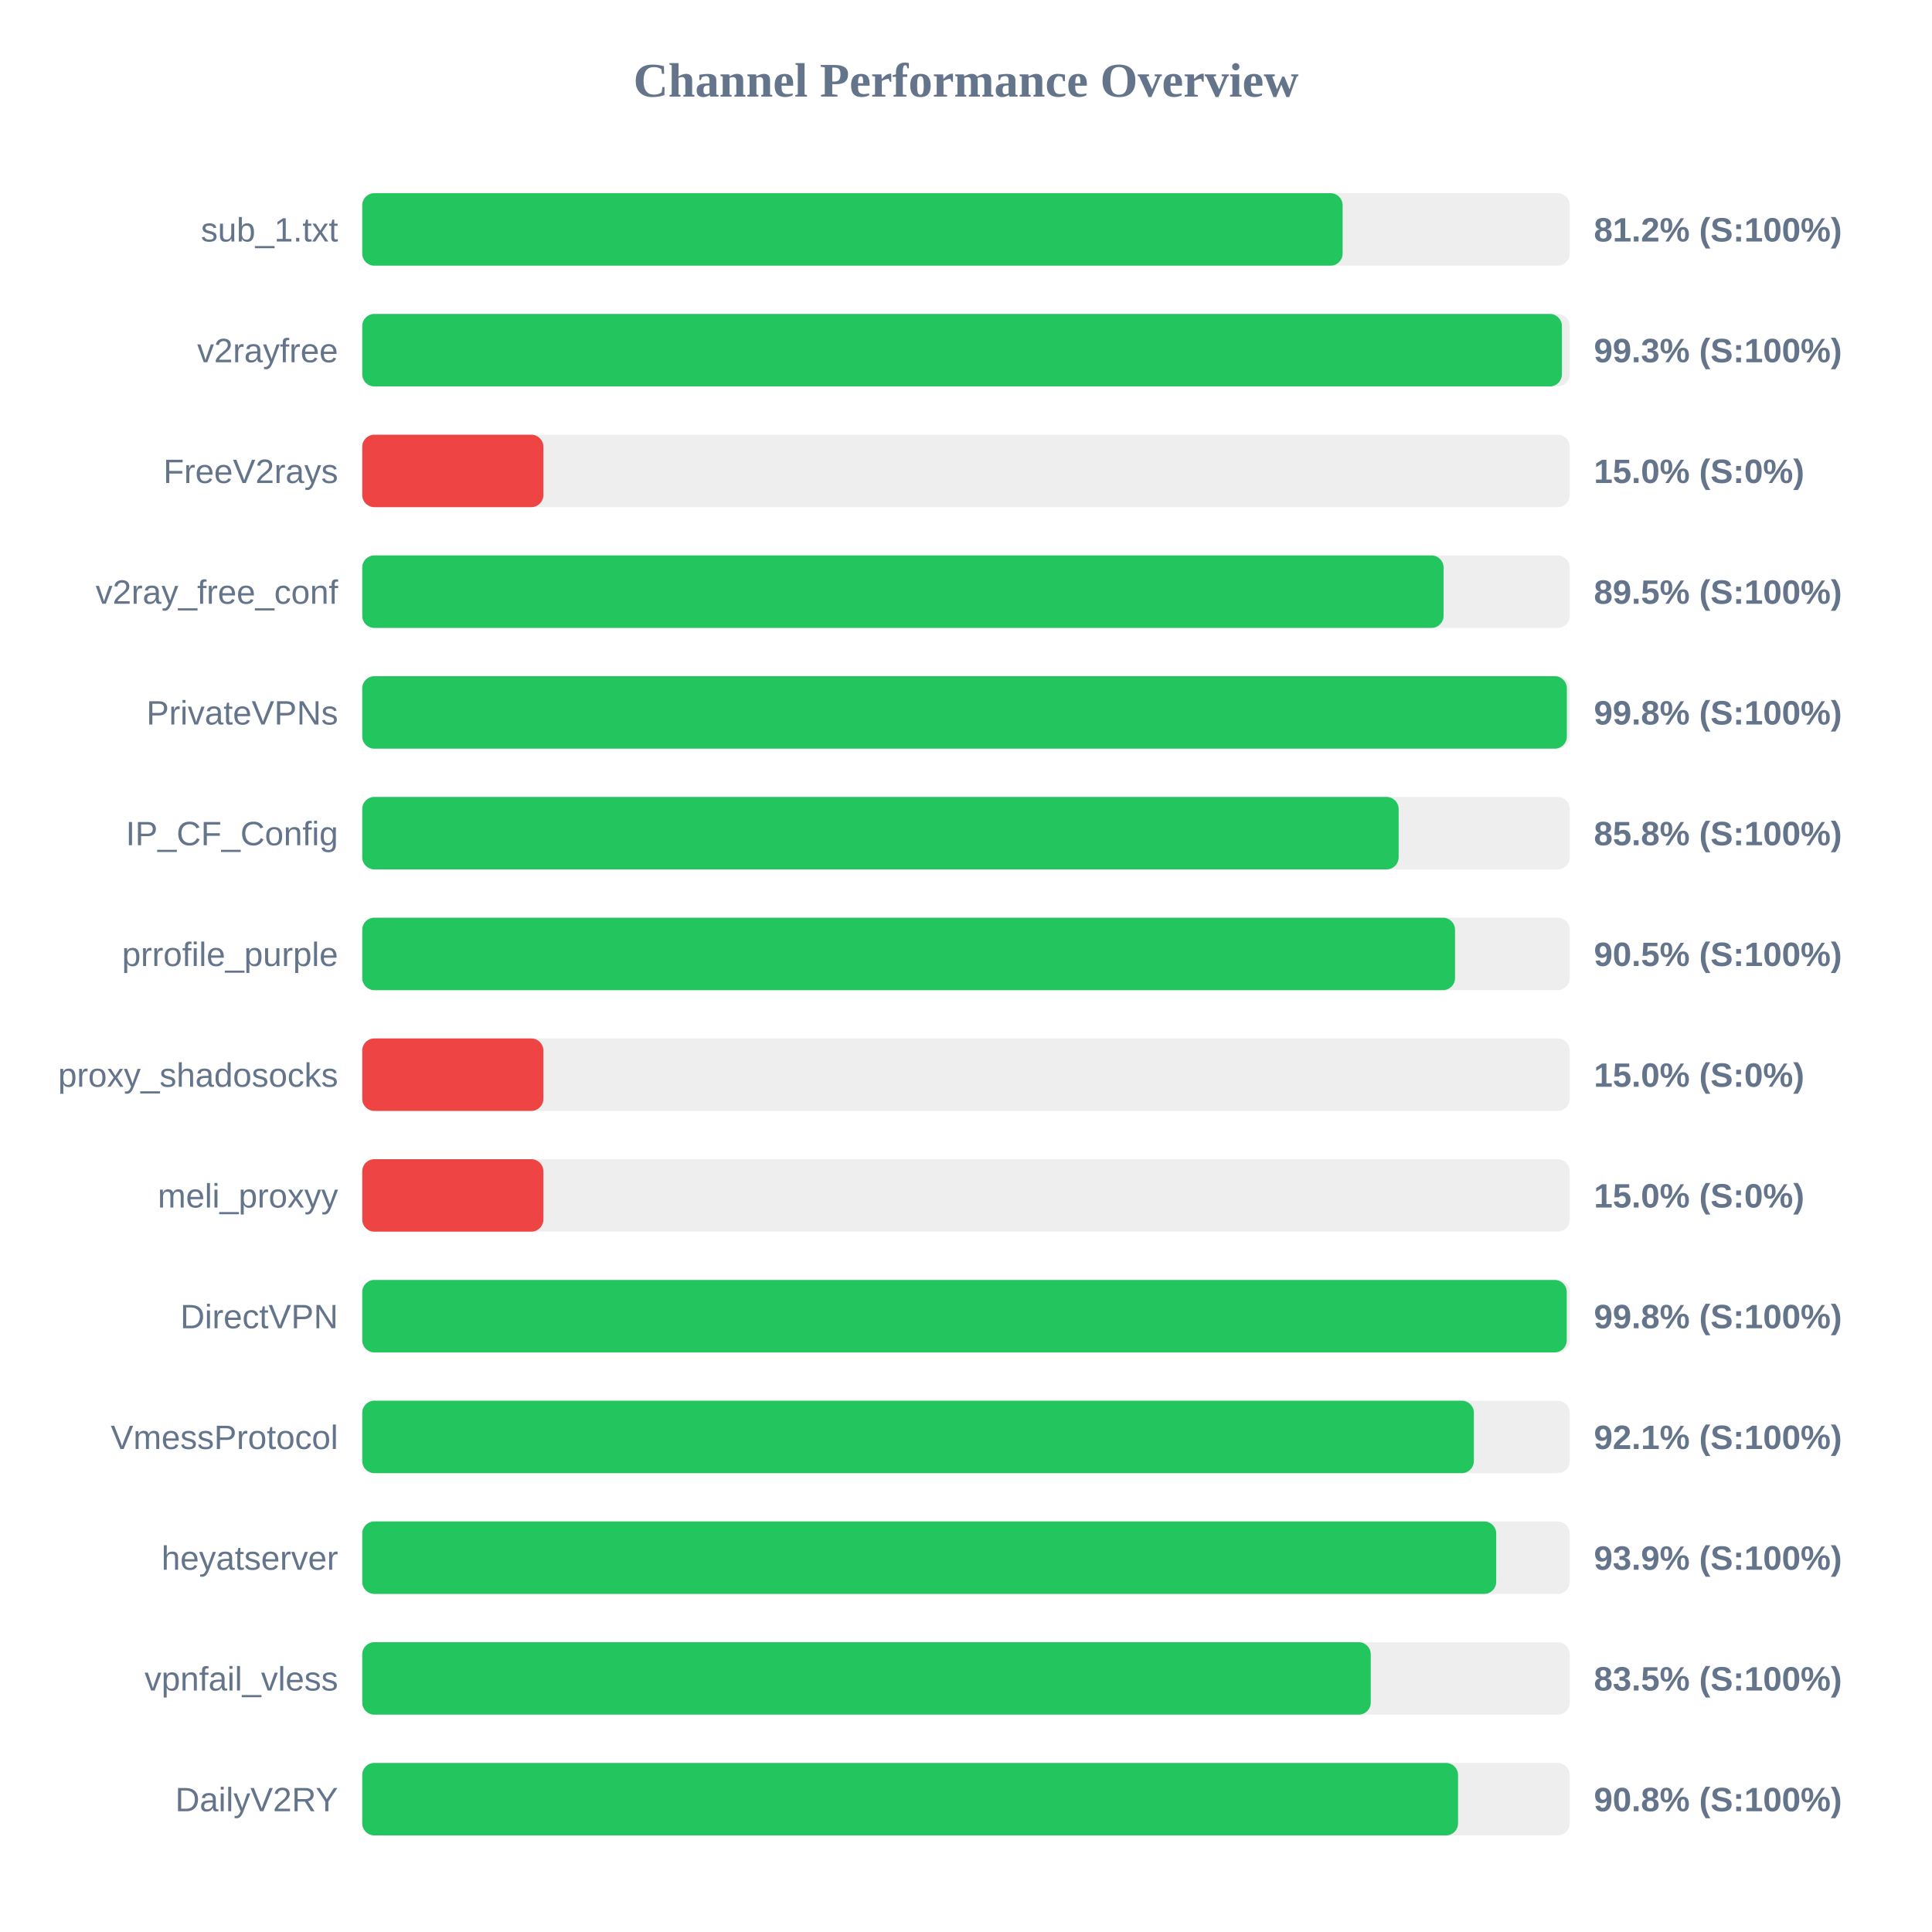
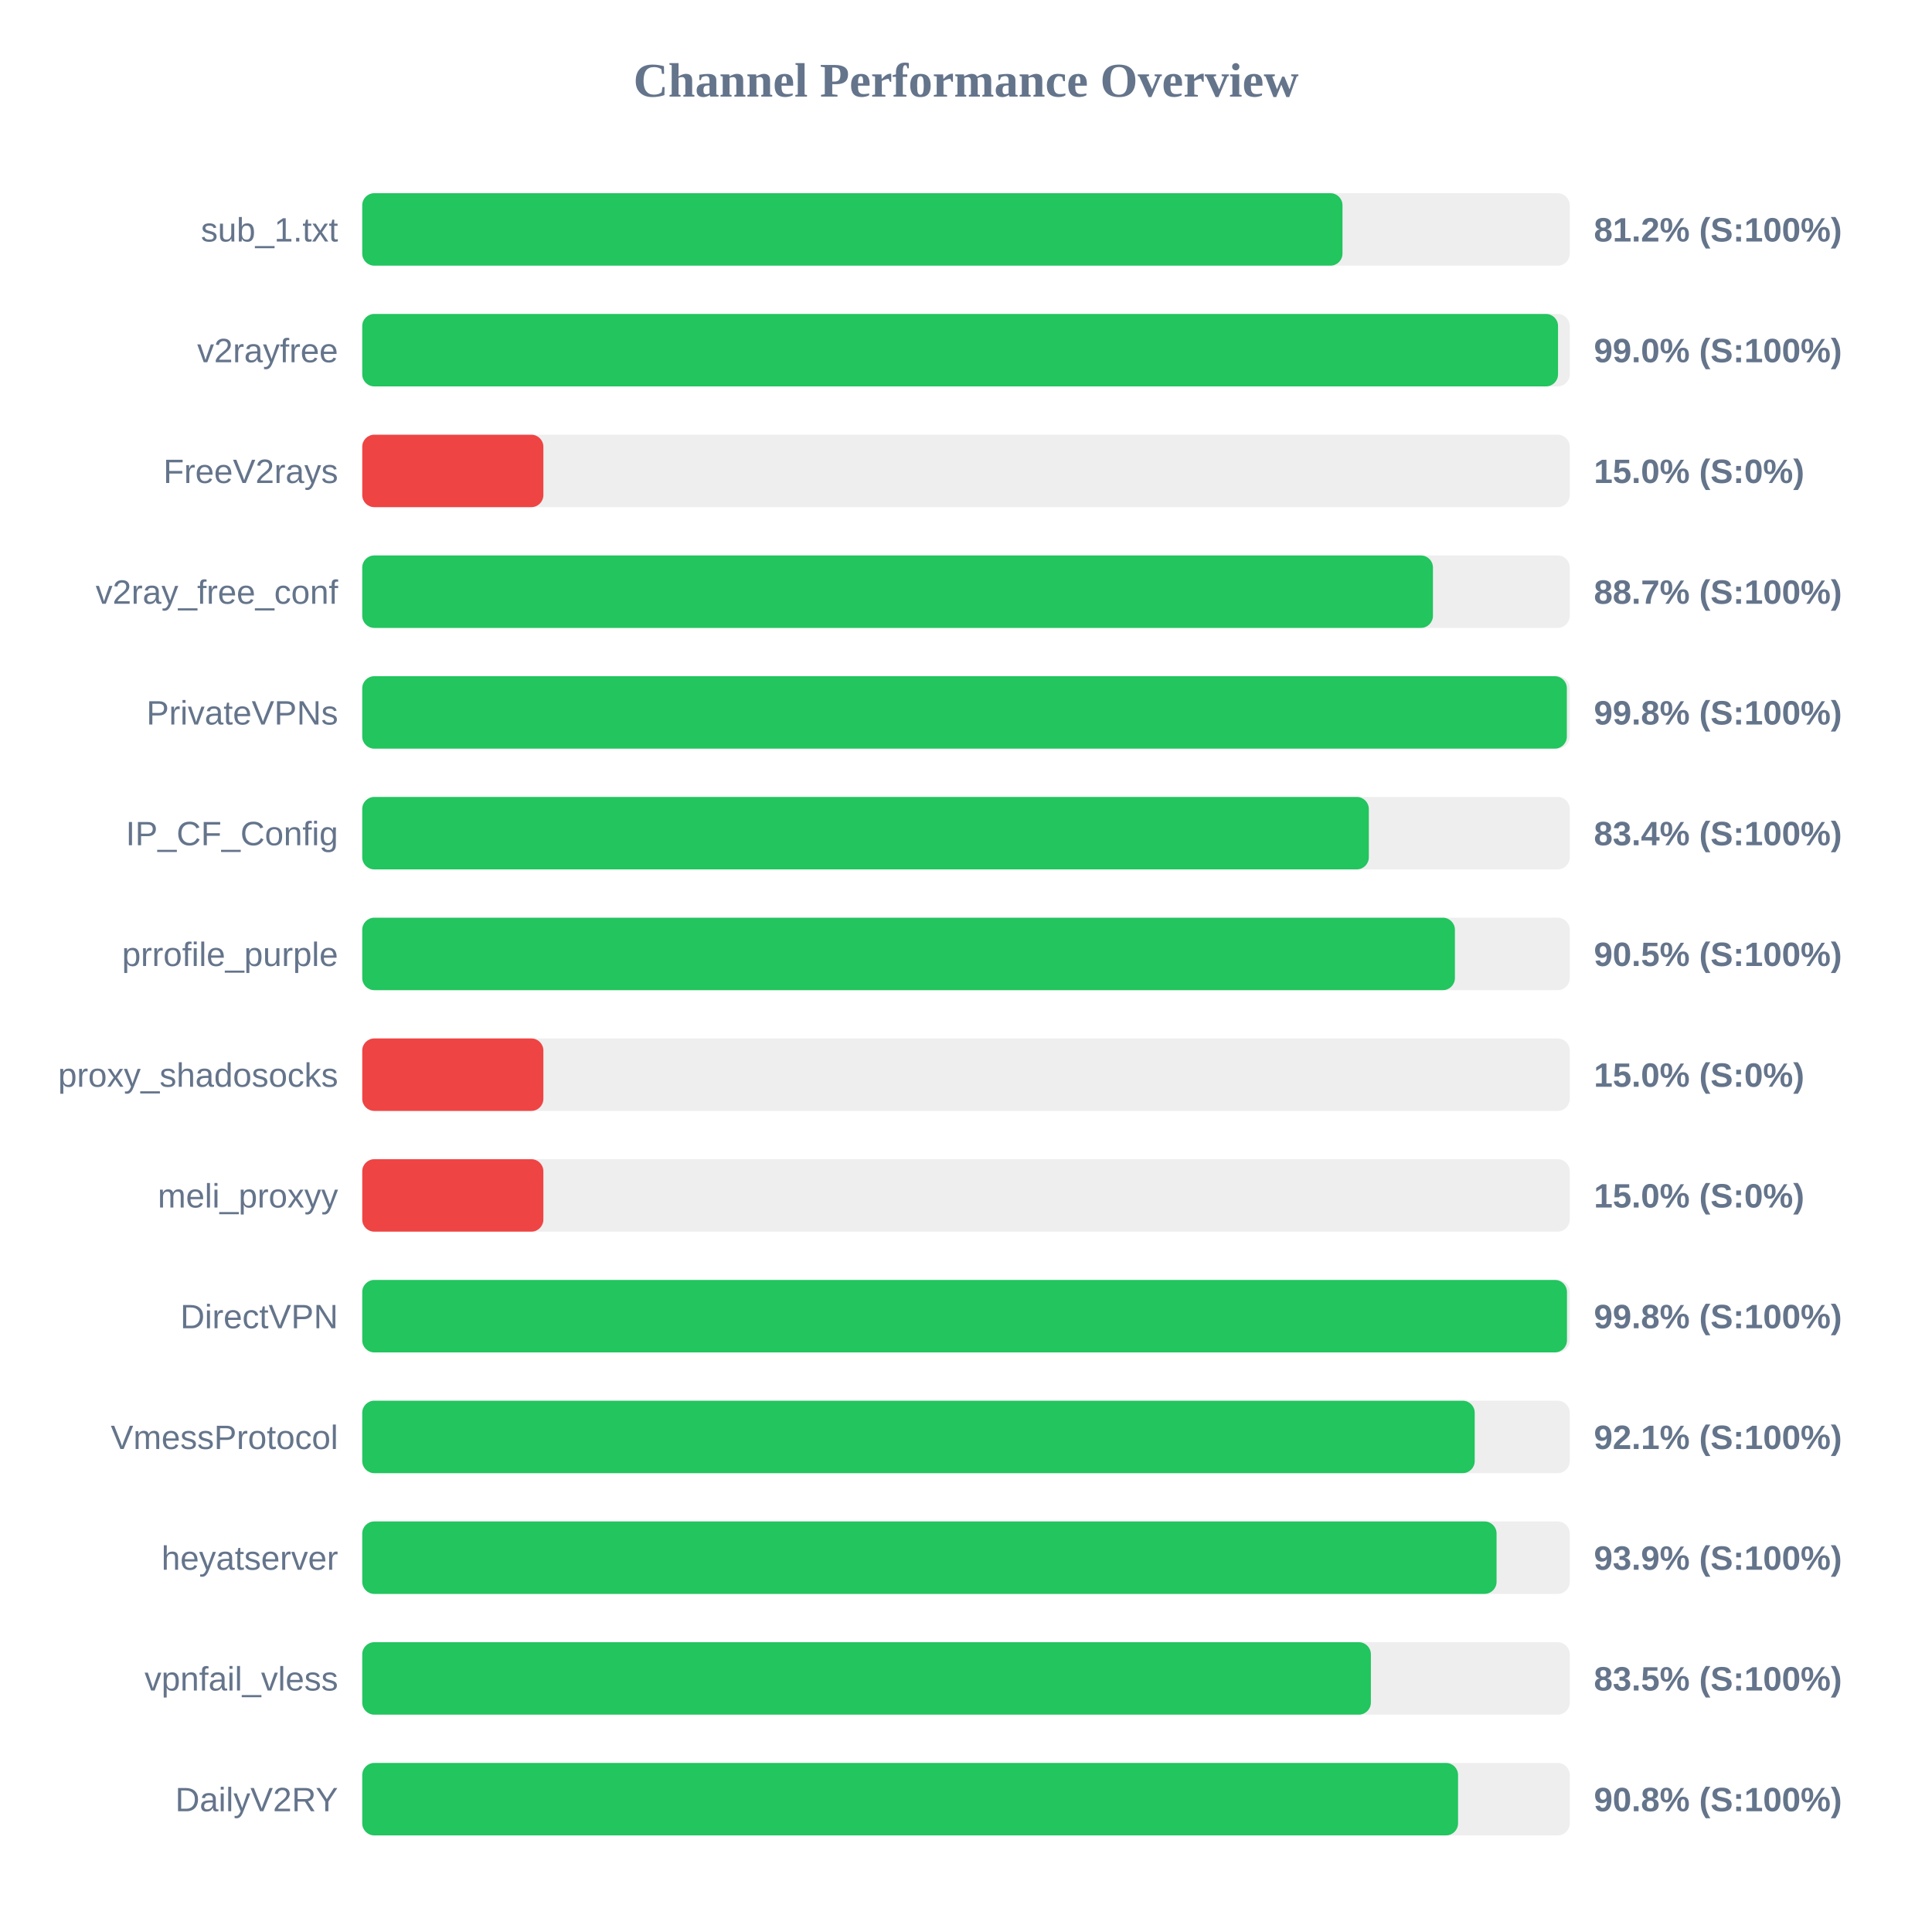
<svg xmlns="http://www.w3.org/2000/svg" width="800" height="800" version="1.1">
  <style>
        .row { font: 14px Arial; fill: #64748b; }
        .score { font: bold 14px Arial; fill: #64748b; }
    </style>
  <text x="400" y="40" text-anchor="middle" font-size="20px" font-weight="bold" fill="#64748b">Channel Performance Overview</text>
  <rect x="150" y="80" width="500" height="30" fill="#eee" rx="5" />
-   <rect x="150" y="80" width="405.95" height="30" fill="#22c55e" rx="5" />
+   <rect x="150" y="80" width="405.9" height="30" fill="#22c55e" rx="5" />
  <text x="140" y="100" text-anchor="end" class="row">sub_1.txt</text>
  <text x="660" y="100" text-anchor="start" class="score">81.2% (S:100%)</text>
  <rect x="150" y="130" width="500" height="30" fill="#eee" rx="5" />
-   <rect x="150" y="130" width="496.75" height="30" fill="#22c55e" rx="5" />
+   <rect x="150" y="130" width="495.15" height="30" fill="#22c55e" rx="5" />
  <text x="140" y="150" text-anchor="end" class="row">v2rayfree</text>
-   <text x="660" y="150" text-anchor="start" class="score">99.3% (S:100%)</text>
+   <text x="660" y="150" text-anchor="start" class="score">99.0% (S:100%)</text>
  <rect x="150" y="180" width="500" height="30" fill="#eee" rx="5" />
  <rect x="150" y="180" width="75.0" height="30" fill="#ef4444" rx="5" />
  <text x="140" y="200" text-anchor="end" class="row">FreeV2rays</text>
  <text x="660" y="200" text-anchor="start" class="score">15.0% (S:0%)</text>
  <rect x="150" y="230" width="500" height="30" fill="#eee" rx="5" />
-   <rect x="150" y="230" width="447.75" height="30" fill="#22c55e" rx="5" />
+   <rect x="150" y="230" width="443.35" height="30" fill="#22c55e" rx="5" />
  <text x="140" y="250" text-anchor="end" class="row">v2ray_free_conf</text>
-   <text x="660" y="250" text-anchor="start" class="score">89.5% (S:100%)</text>
+   <text x="660" y="250" text-anchor="start" class="score">88.7% (S:100%)</text>
  <rect x="150" y="280" width="500" height="30" fill="#eee" rx="5" />
  <rect x="150" y="280" width="498.8" height="30" fill="#22c55e" rx="5" />
  <text x="140" y="300" text-anchor="end" class="row">PrivateVPNs</text>
  <text x="660" y="300" text-anchor="start" class="score">99.8% (S:100%)</text>
  <rect x="150" y="330" width="500" height="30" fill="#eee" rx="5" />
-   <rect x="150" y="330" width="429.15" height="30" fill="#22c55e" rx="5" />
+   <rect x="150" y="330" width="416.8" height="30" fill="#22c55e" rx="5" />
  <text x="140" y="350" text-anchor="end" class="row">IP_CF_Config</text>
-   <text x="660" y="350" text-anchor="start" class="score">85.8% (S:100%)</text>
+   <text x="660" y="350" text-anchor="start" class="score">83.4% (S:100%)</text>
  <rect x="150" y="380" width="500" height="30" fill="#eee" rx="5" />
-   <rect x="150" y="380" width="452.5" height="30" fill="#22c55e" rx="5" />
+   <rect x="150" y="380" width="452.45" height="30" fill="#22c55e" rx="5" />
  <text x="140" y="400" text-anchor="end" class="row">prrofile_purple</text>
  <text x="660" y="400" text-anchor="start" class="score">90.5% (S:100%)</text>
  <rect x="150" y="430" width="500" height="30" fill="#eee" rx="5" />
  <rect x="150" y="430" width="75.0" height="30" fill="#ef4444" rx="5" />
  <text x="140" y="450" text-anchor="end" class="row">proxy_shadosocks</text>
  <text x="660" y="450" text-anchor="start" class="score">15.0% (S:0%)</text>
  <rect x="150" y="480" width="500" height="30" fill="#eee" rx="5" />
  <rect x="150" y="480" width="75.0" height="30" fill="#ef4444" rx="5" />
  <text x="140" y="500" text-anchor="end" class="row">meli_proxyy</text>
  <text x="660" y="500" text-anchor="start" class="score">15.0% (S:0%)</text>
  <rect x="150" y="530" width="500" height="30" fill="#eee" rx="5" />
-   <rect x="150" y="530" width="498.75" height="30" fill="#22c55e" rx="5" />
+   <rect x="150" y="530" width="498.85" height="30" fill="#22c55e" rx="5" />
  <text x="140" y="550" text-anchor="end" class="row">DirectVPN</text>
  <text x="660" y="550" text-anchor="start" class="score">99.8% (S:100%)</text>
  <rect x="150" y="580" width="500" height="30" fill="#eee" rx="5" />
-   <rect x="150" y="580" width="460.3" height="30" fill="#22c55e" rx="5" />
+   <rect x="150" y="580" width="460.65" height="30" fill="#22c55e" rx="5" />
  <text x="140" y="600" text-anchor="end" class="row">VmessProtocol</text>
  <text x="660" y="600" text-anchor="start" class="score">92.1% (S:100%)</text>
  <rect x="150" y="630" width="500" height="30" fill="#eee" rx="5" />
-   <rect x="150" y="630" width="469.55" height="30" fill="#22c55e" rx="5" />
+   <rect x="150" y="630" width="469.7" height="30" fill="#22c55e" rx="5" />
  <text x="140" y="650" text-anchor="end" class="row">heyatserver</text>
  <text x="660" y="650" text-anchor="start" class="score">93.9% (S:100%)</text>
  <rect x="150" y="680" width="500" height="30" fill="#eee" rx="5" />
-   <rect x="150" y="680" width="417.6" height="30" fill="#22c55e" rx="5" />
+   <rect x="150" y="680" width="417.65" height="30" fill="#22c55e" rx="5" />
  <text x="140" y="700" text-anchor="end" class="row">vpnfail_vless</text>
  <text x="660" y="700" text-anchor="start" class="score">83.5% (S:100%)</text>
  <rect x="150" y="730" width="500" height="30" fill="#eee" rx="5" />
  <rect x="150" y="730" width="453.75" height="30" fill="#22c55e" rx="5" />
  <text x="140" y="750" text-anchor="end" class="row">DailyV2RY</text>
  <text x="660" y="750" text-anchor="start" class="score">90.8% (S:100%)</text>
</svg>
